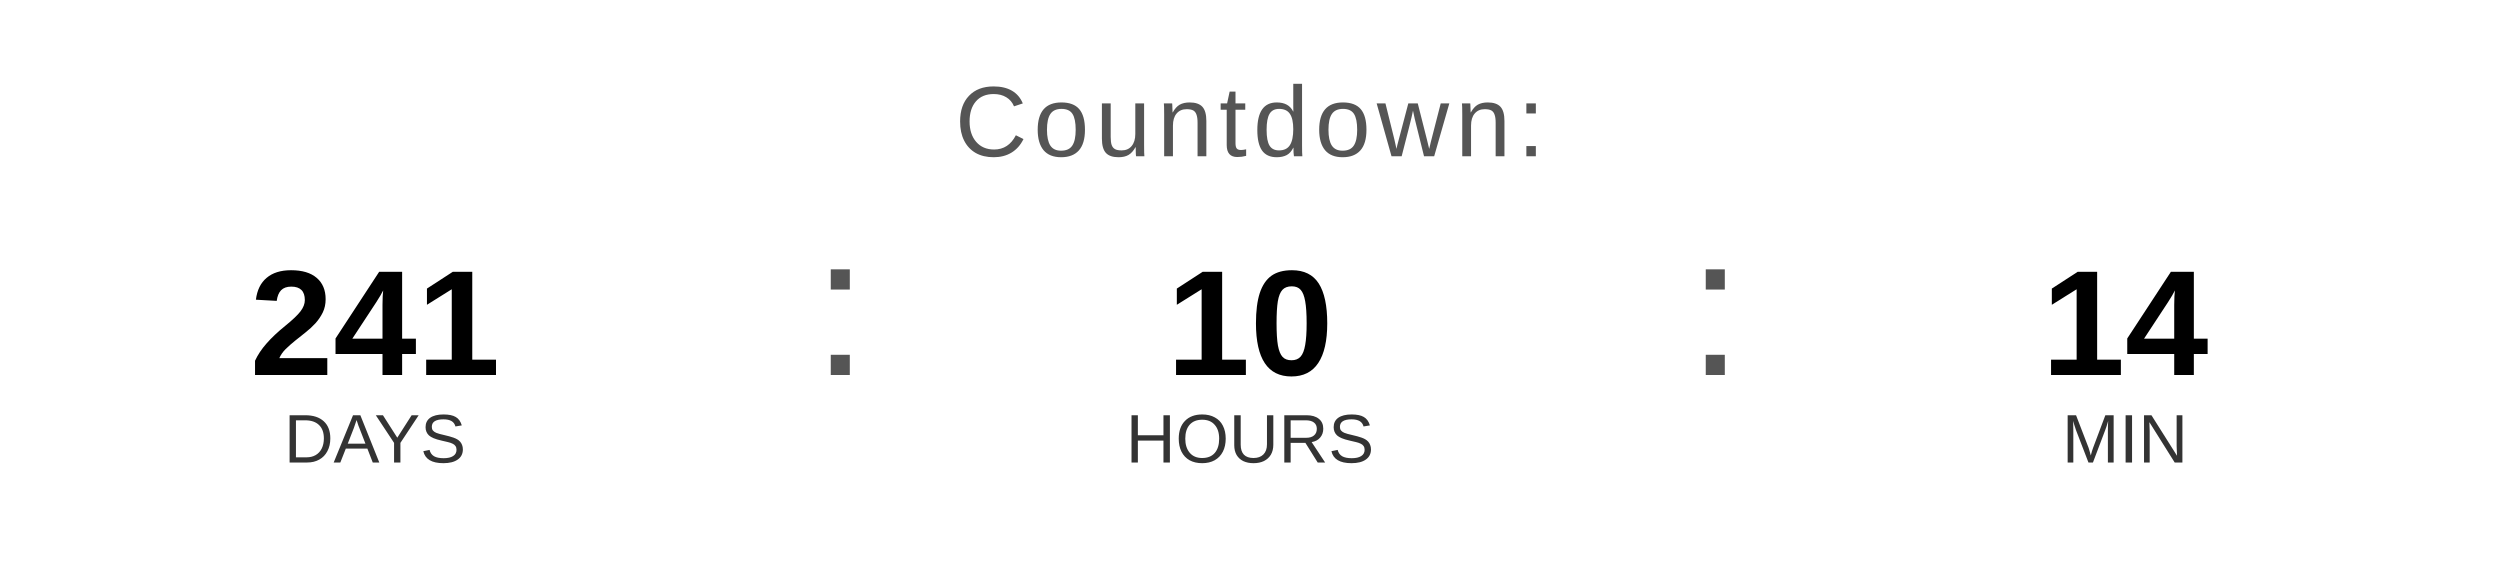
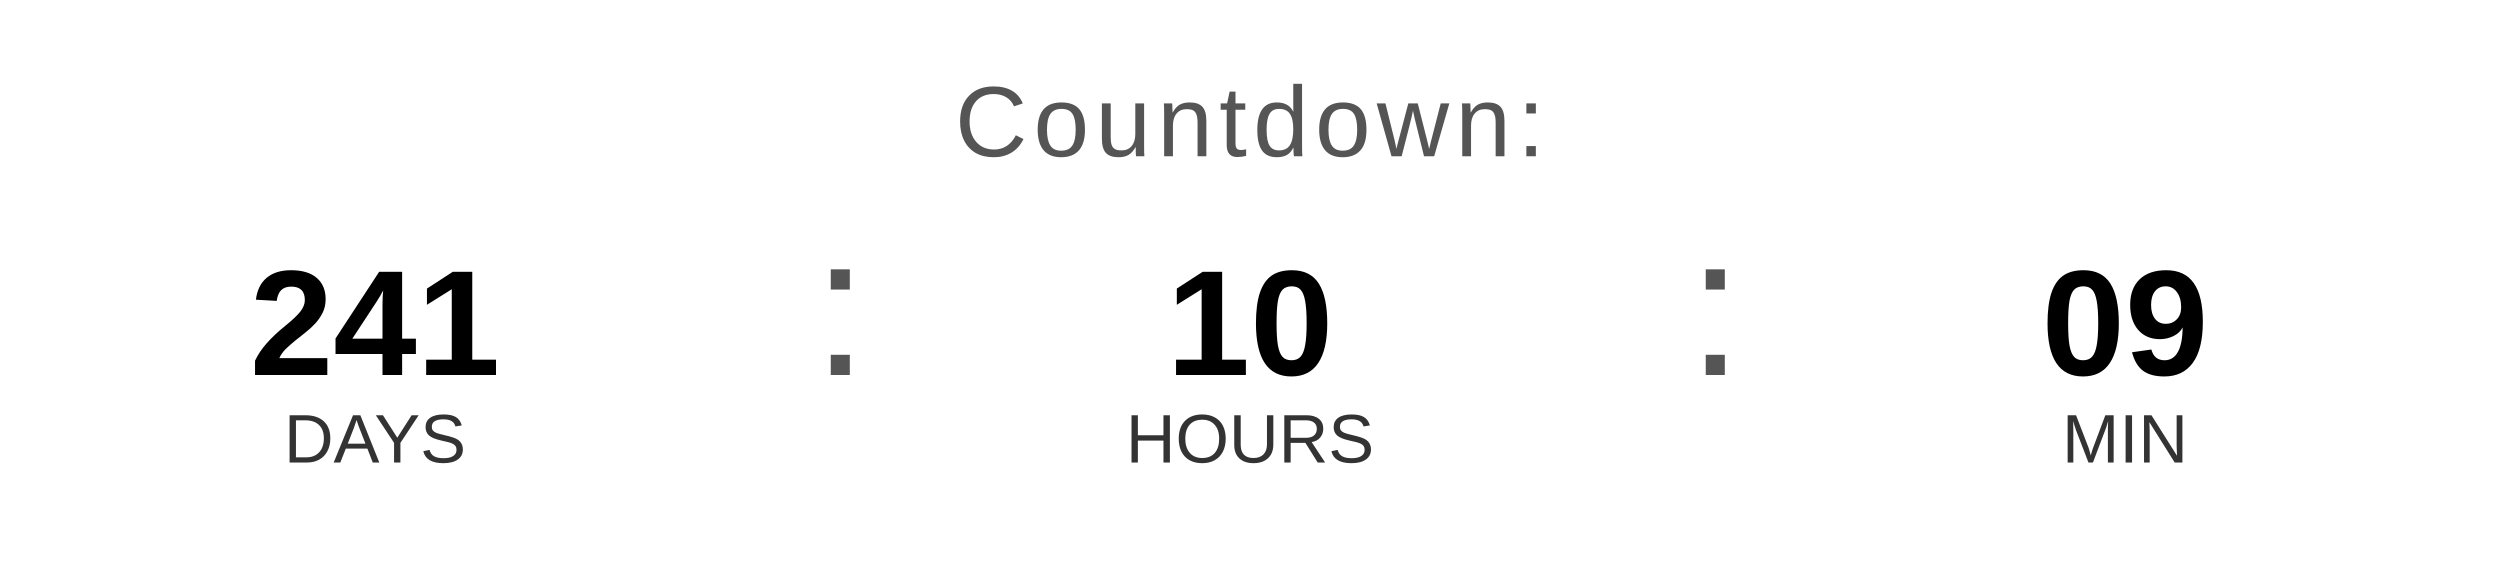
<svg xmlns="http://www.w3.org/2000/svg" width="400" height="90" viewBox="0 0 400 90">
  <text x="200" y="25" font-family="Arial, Helvetica, sans-serif" font-size="16" fill="#555555" text-anchor="middle" letter-spacing="1">
    Countdown:
  </text>
  <text x="60" y="60" font-family="Arial, Helvetica, sans-serif" font-size="24" font-weight="bold" fill="#000000" text-anchor="middle">241</text>
  <text x="60" y="74" font-family="Arial, Helvetica, sans-serif" font-size="11" fill="#333333" text-anchor="middle">DAYS</text>
  <text x="130" y="60" font-family="Arial, sans-serif" font-size="32" fill="#555555">:</text>
  <text x="200" y="60" font-family="Arial, Helvetica, sans-serif" font-size="24" font-weight="bold" fill="#000000" text-anchor="middle">10</text>
  <text x="200" y="74" font-family="Arial, Helvetica, sans-serif" font-size="11" fill="#333333" text-anchor="middle">HOURS</text>
  <text x="270" y="60" font-family="Arial, sans-serif" font-size="32" fill="#555555">:</text>
-   <text x="340" y="60" font-family="Arial, Helvetica, sans-serif" font-size="24" font-weight="bold" fill="#000000" text-anchor="middle">14</text>
+   <text x="340" y="60" font-family="Arial, Helvetica, sans-serif" font-size="24" font-weight="bold" fill="#000000" text-anchor="middle">09</text>
  <text x="340" y="74" font-family="Arial, Helvetica, sans-serif" font-size="11" fill="#333333" text-anchor="middle">MIN</text>
</svg>
